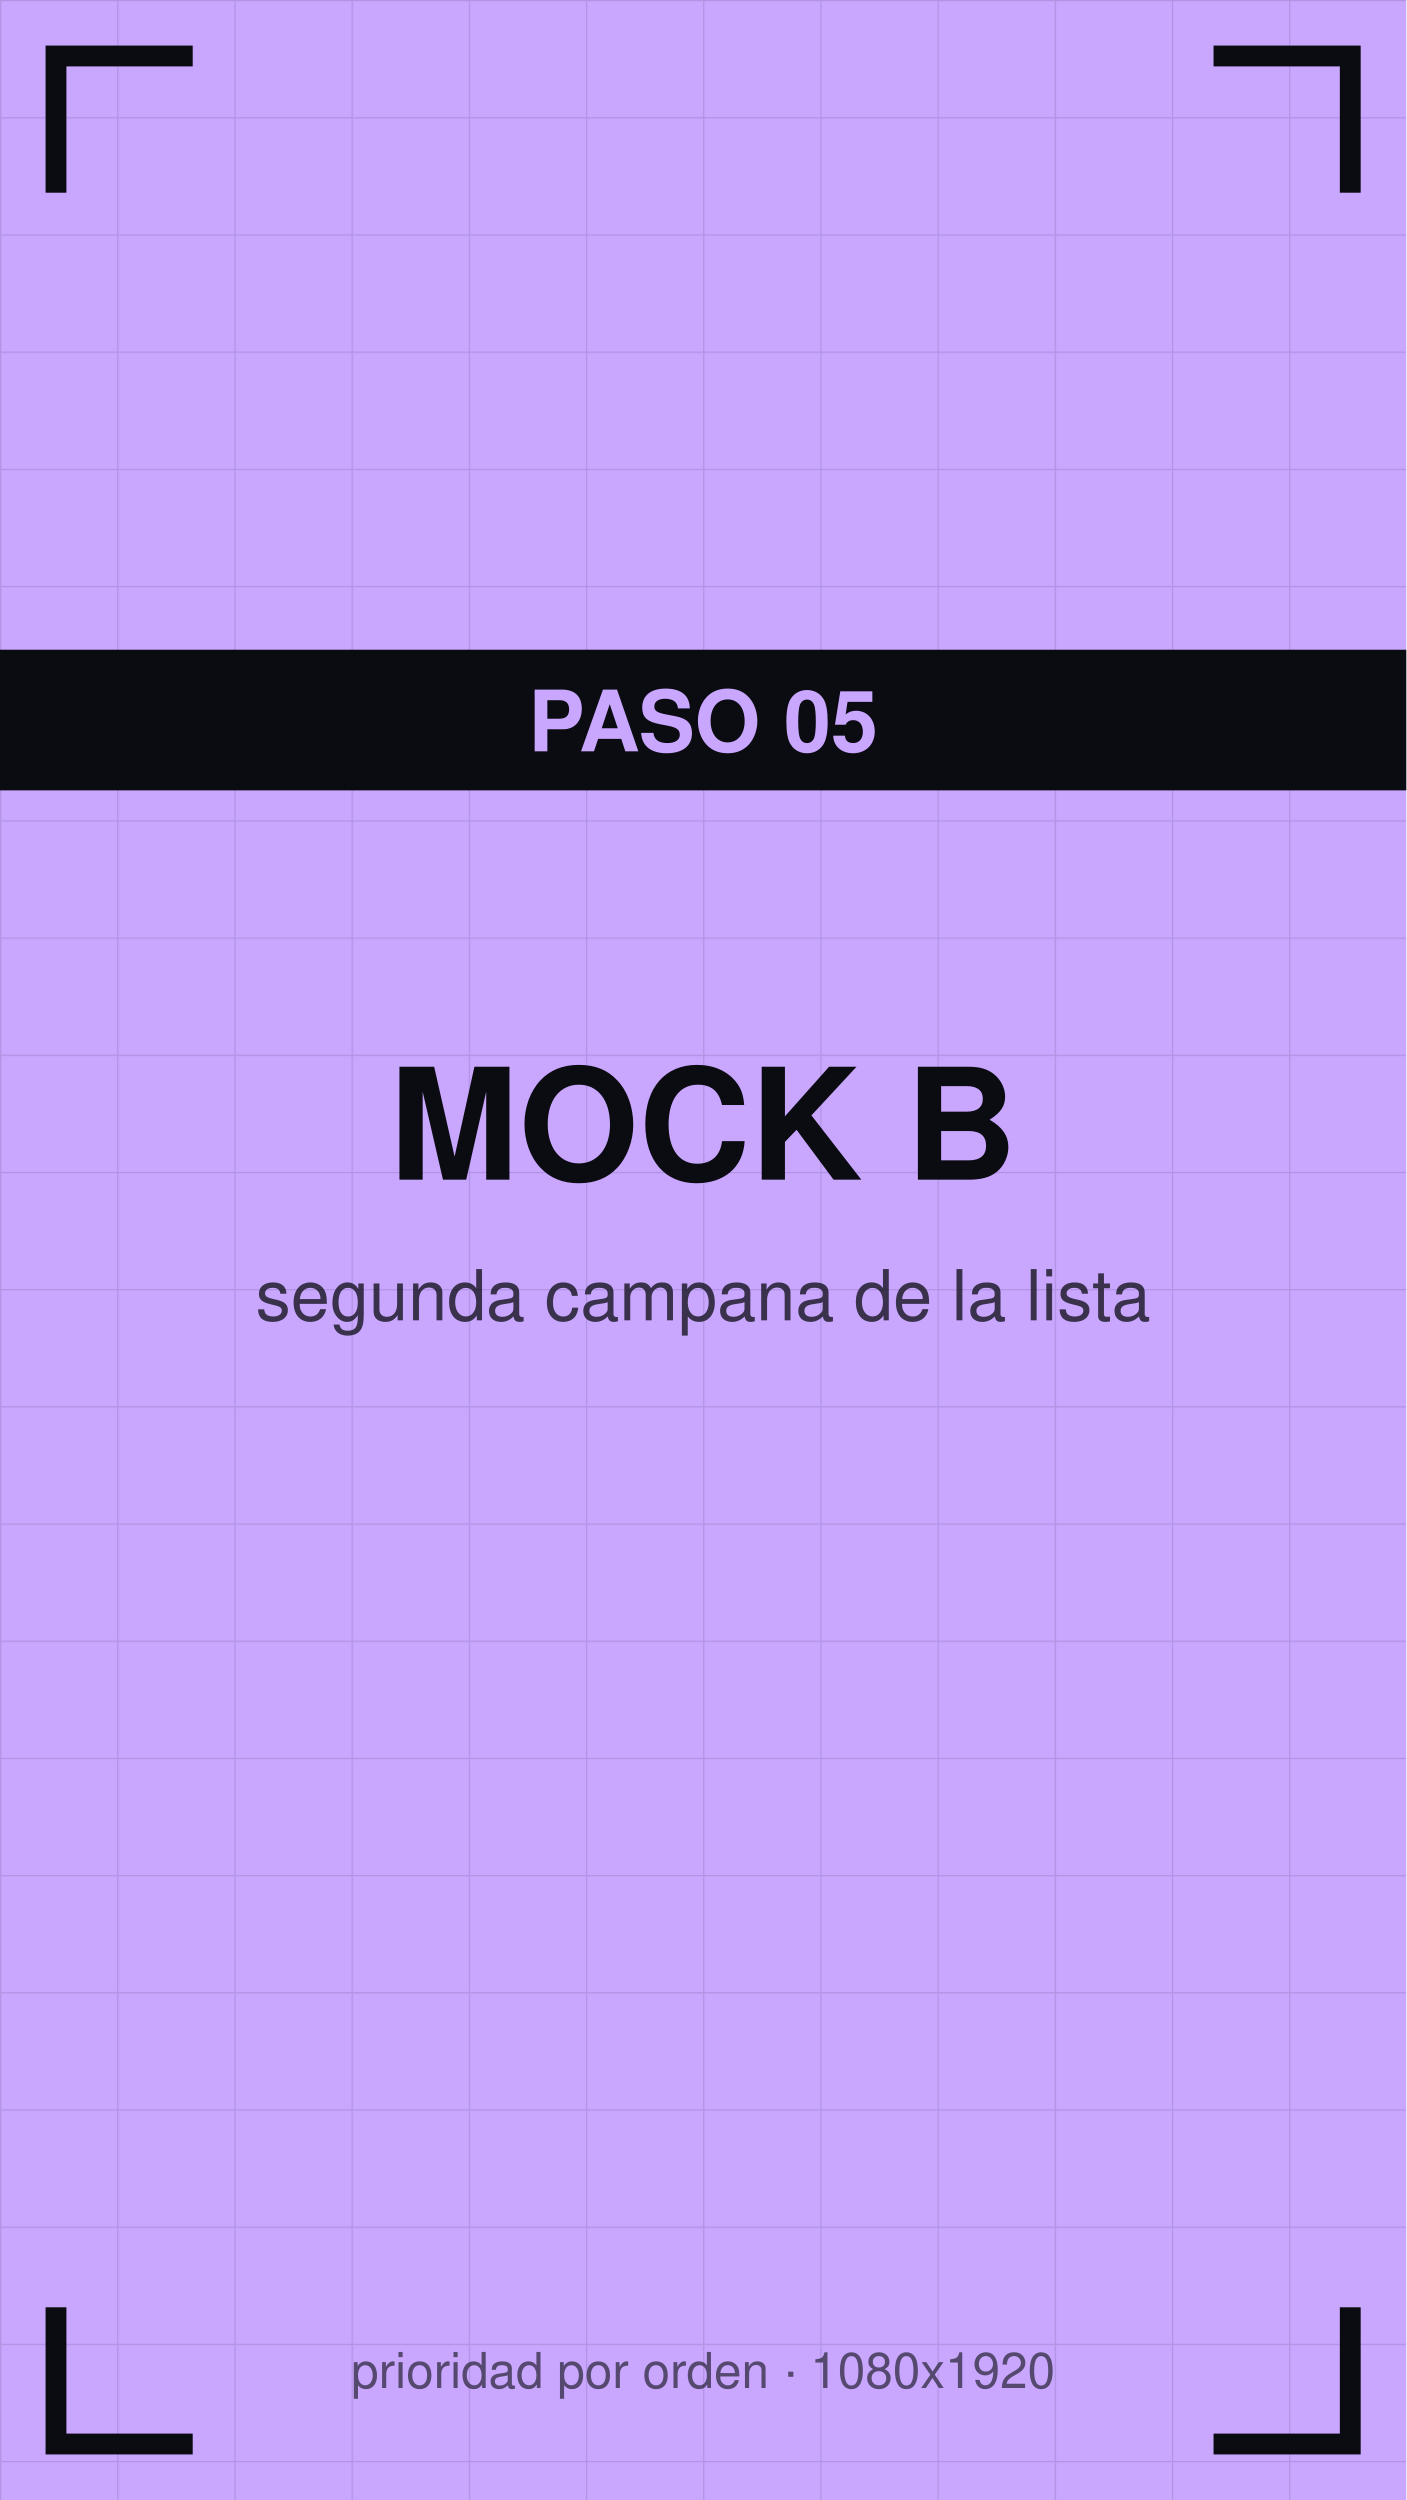
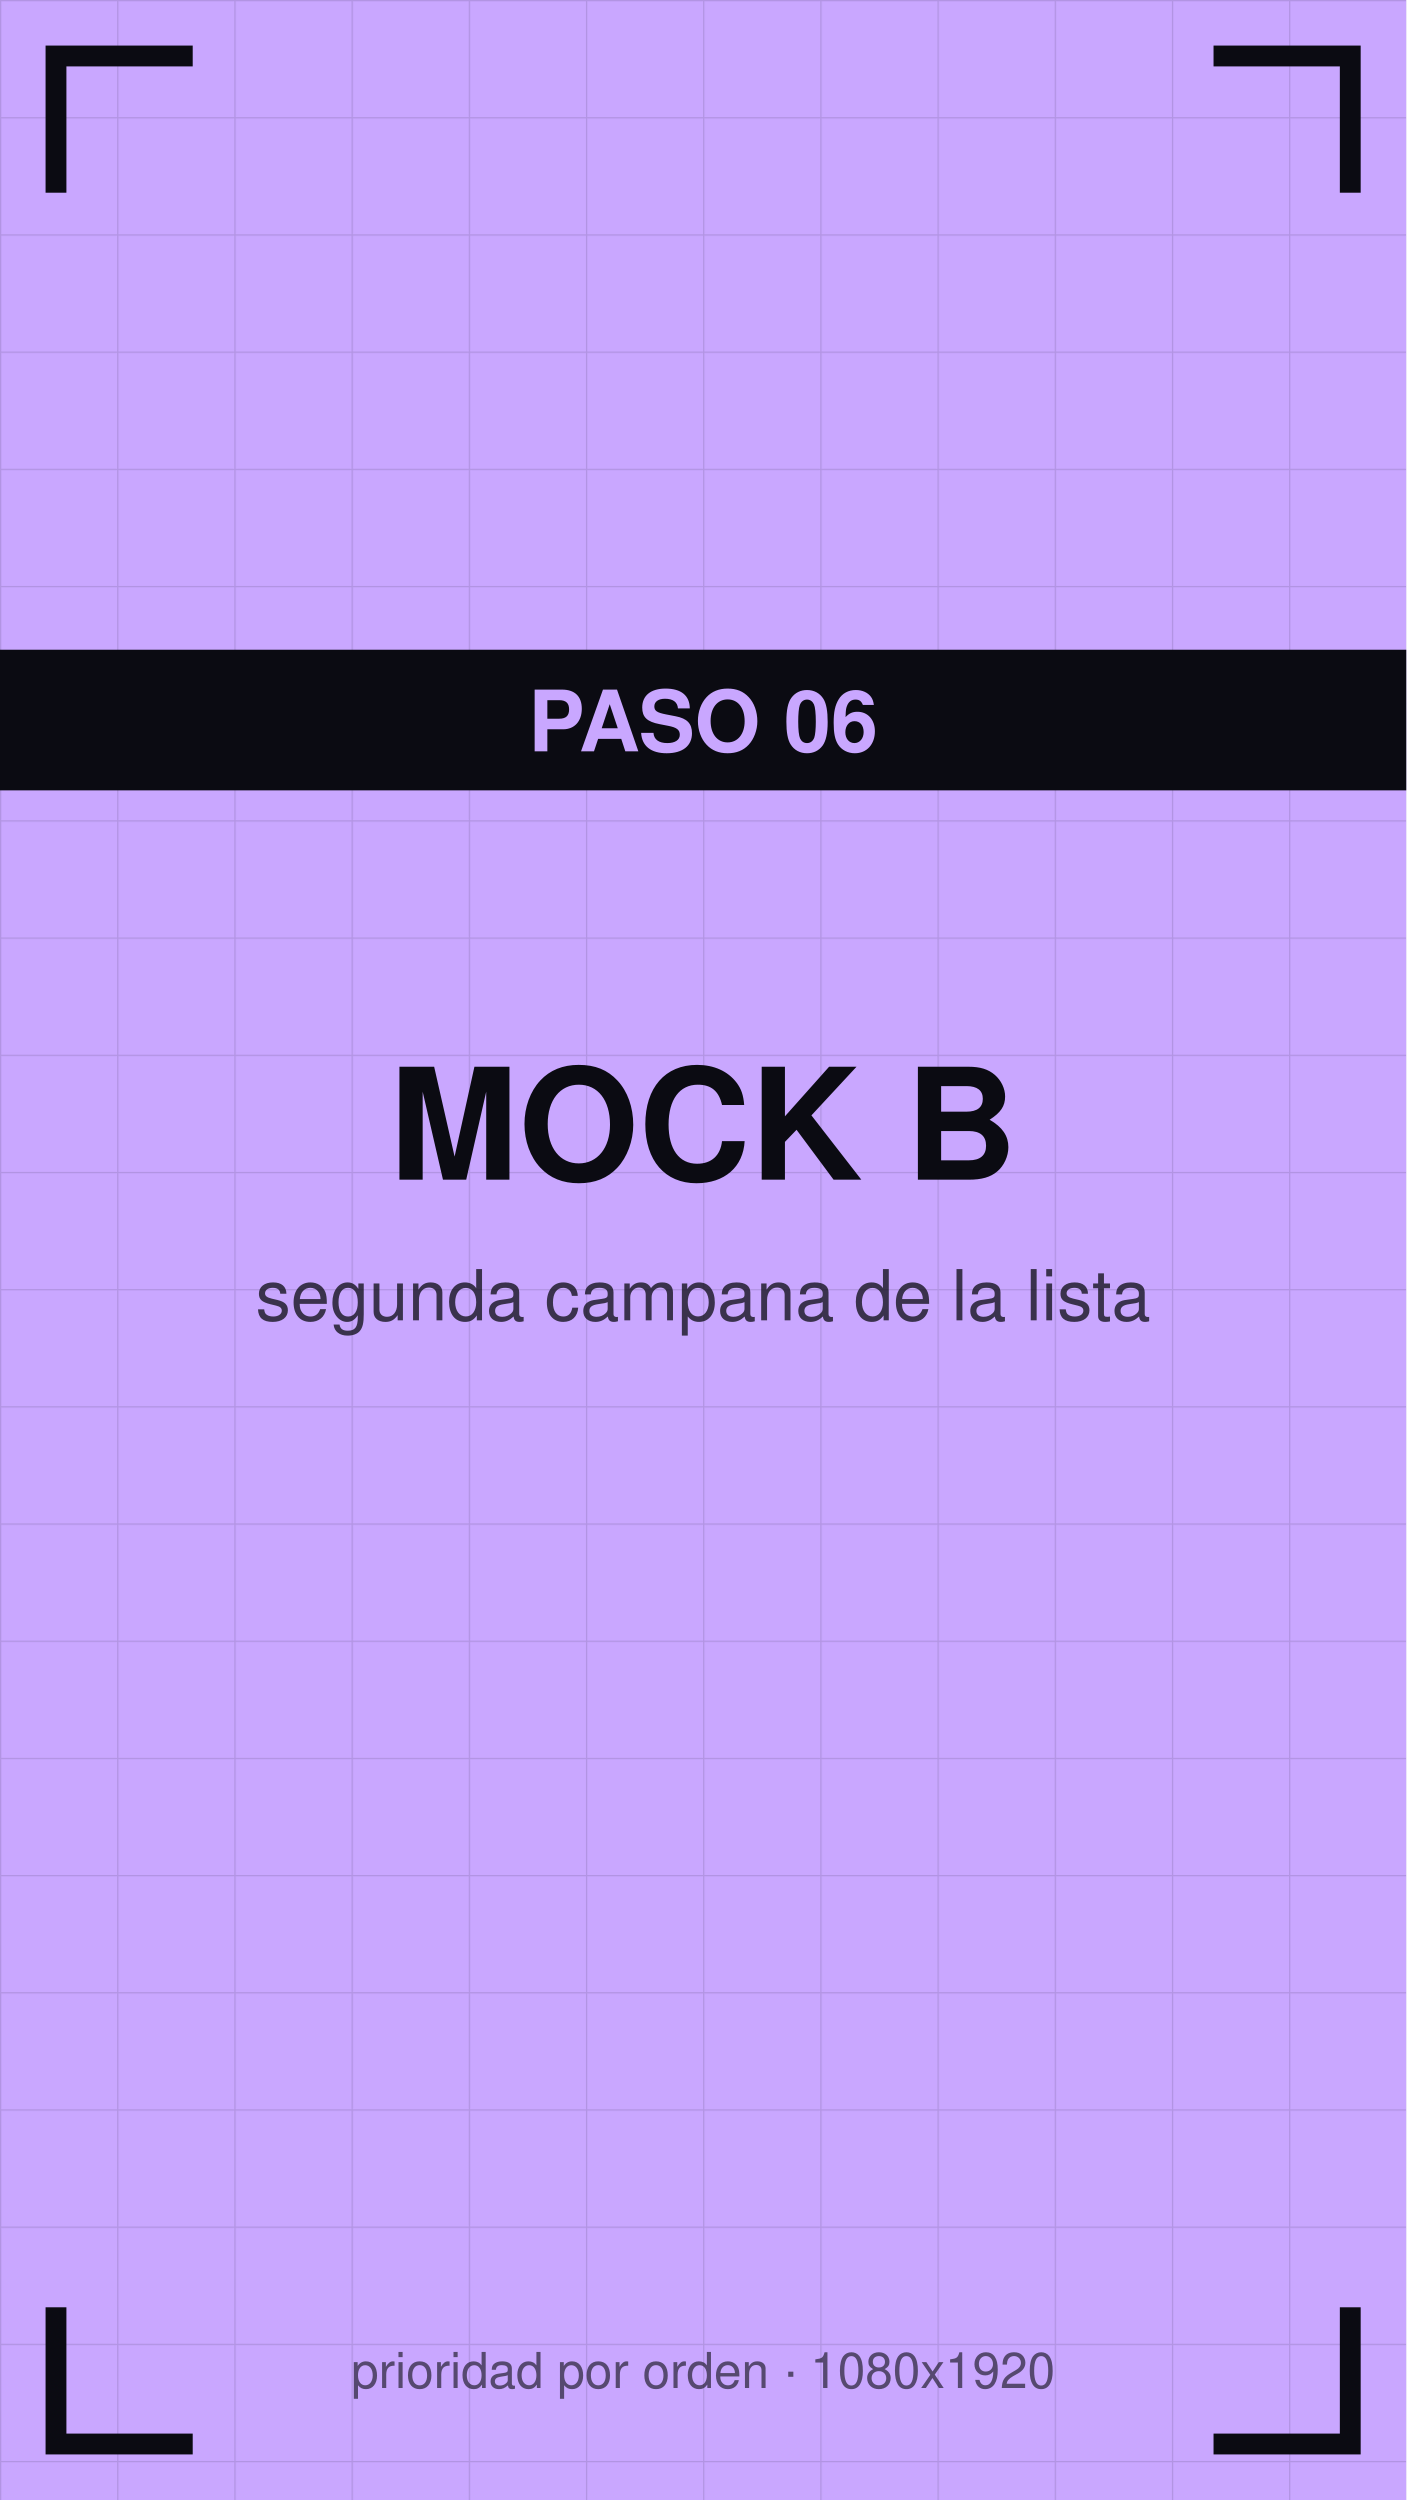
<svg xmlns="http://www.w3.org/2000/svg" viewBox="0 0 1080 1920" width="1080" height="1920">
  <defs>
    <pattern id="g" width="90" height="90" patternUnits="userSpaceOnUse">
      <path d="M90 0 L0 0 0 90" fill="none" stroke="#0b0b12" stroke-opacity="0.12" stroke-width="2" />
    </pattern>
  </defs>
  <rect width="1080" height="1920" fill="#c9a7ff" />
  <rect width="1080" height="1920" fill="url(#g)" />
  <path d="M43 140 V43 H140" stroke="#0b0b12" stroke-width="16" fill="none" stroke-linecap="square" />
  <path d="M1037 140 V43 H940" stroke="#0b0b12" stroke-width="16" fill="none" stroke-linecap="square" />
  <path d="M43 1780 V1877 H140" stroke="#0b0b12" stroke-width="16" fill="none" stroke-linecap="square" />
  <path d="M1037 1780 V1877 H940" stroke="#0b0b12" stroke-width="16" fill="none" stroke-linecap="square" />
  <text x="540" y="906" font-family="Helvetica,Arial,sans-serif" font-size="119" font-weight="bold" fill="#0b0b12" text-anchor="middle">MOCK B</text>
  <text x="540" y="1014" font-family="Helvetica,Arial,sans-serif" font-size="54" fill="#0b0b12" fill-opacity="0.75" text-anchor="middle">segunda campana de la lista</text>
  <rect y="499" width="1080" height="108" fill="#0b0b12" />
-   <text x="540" y="577" font-family="Helvetica,Arial,sans-serif" font-size="65" font-weight="bold" fill="#c9a7ff" text-anchor="middle">PASO 05</text>
+   <text x="540" y="577" font-family="Helvetica,Arial,sans-serif" font-size="65" font-weight="bold" fill="#c9a7ff" text-anchor="middle">PASO 06</text>
  <text x="540" y="1834" font-family="Helvetica,Arial,sans-serif" font-size="38" fill="#0b0b12" fill-opacity="0.6" text-anchor="middle">prioridad por orden · 1080x1920</text>
</svg>
